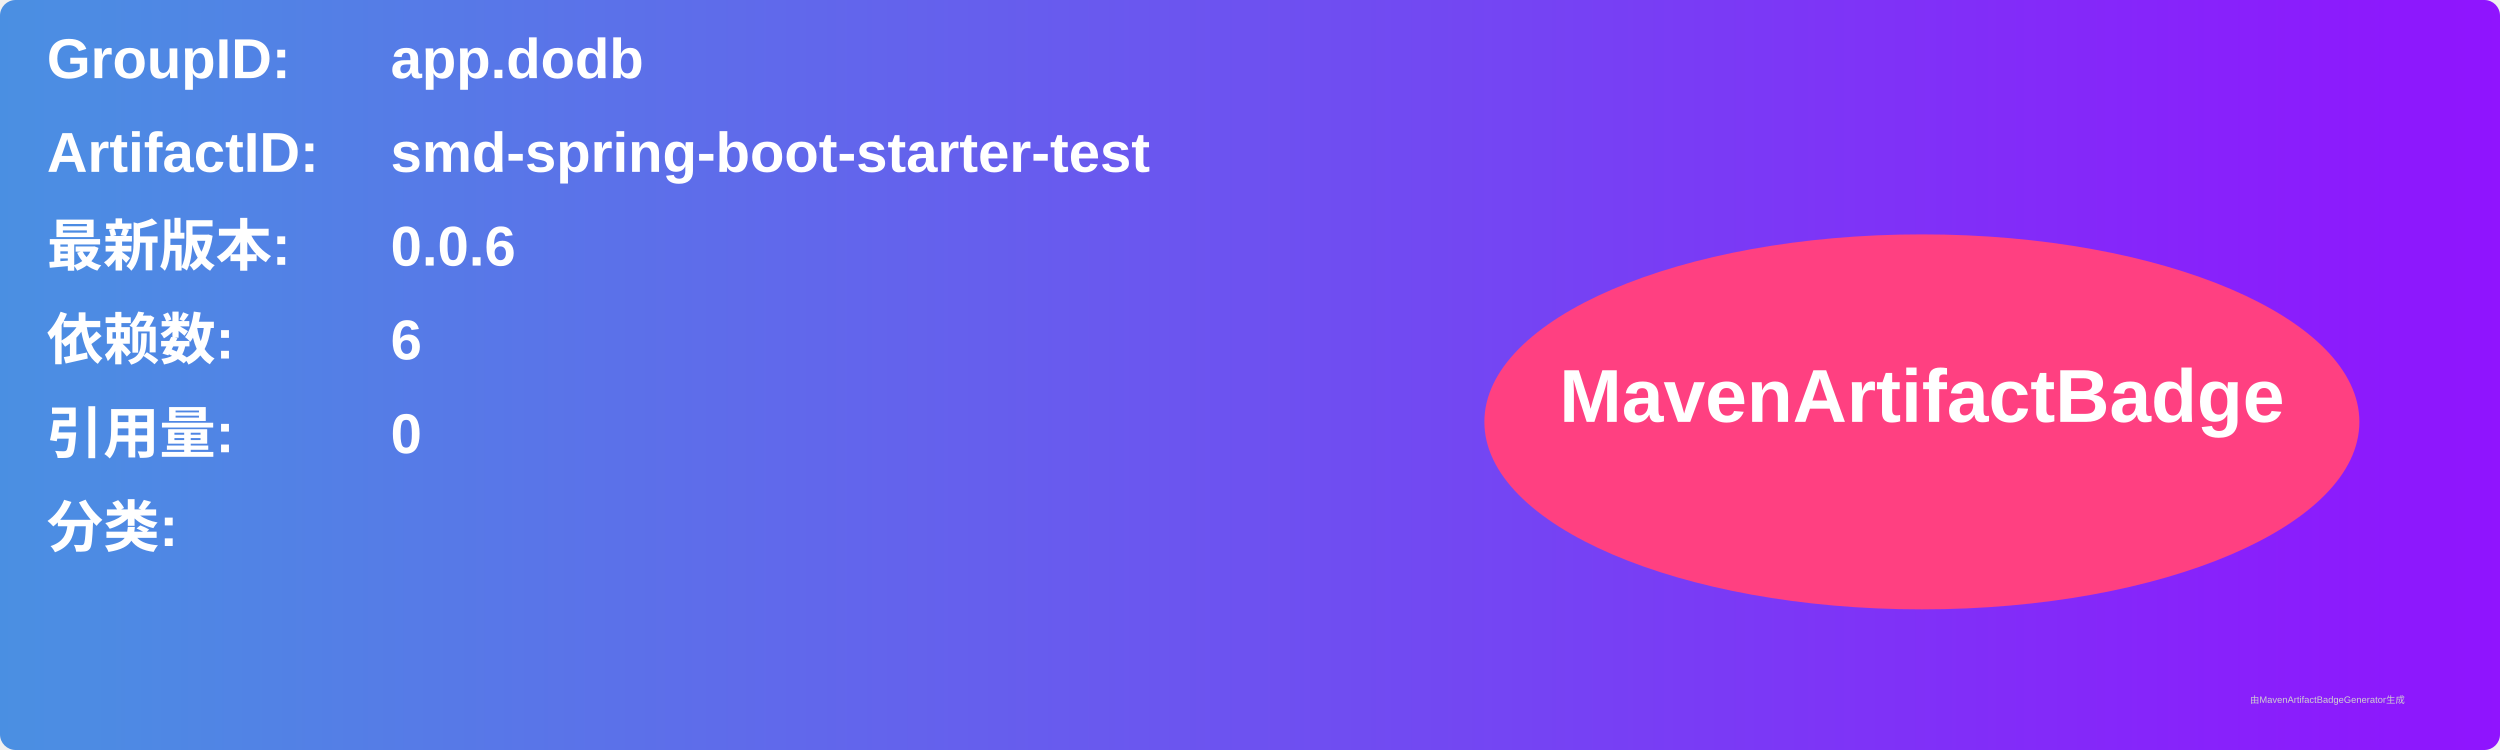
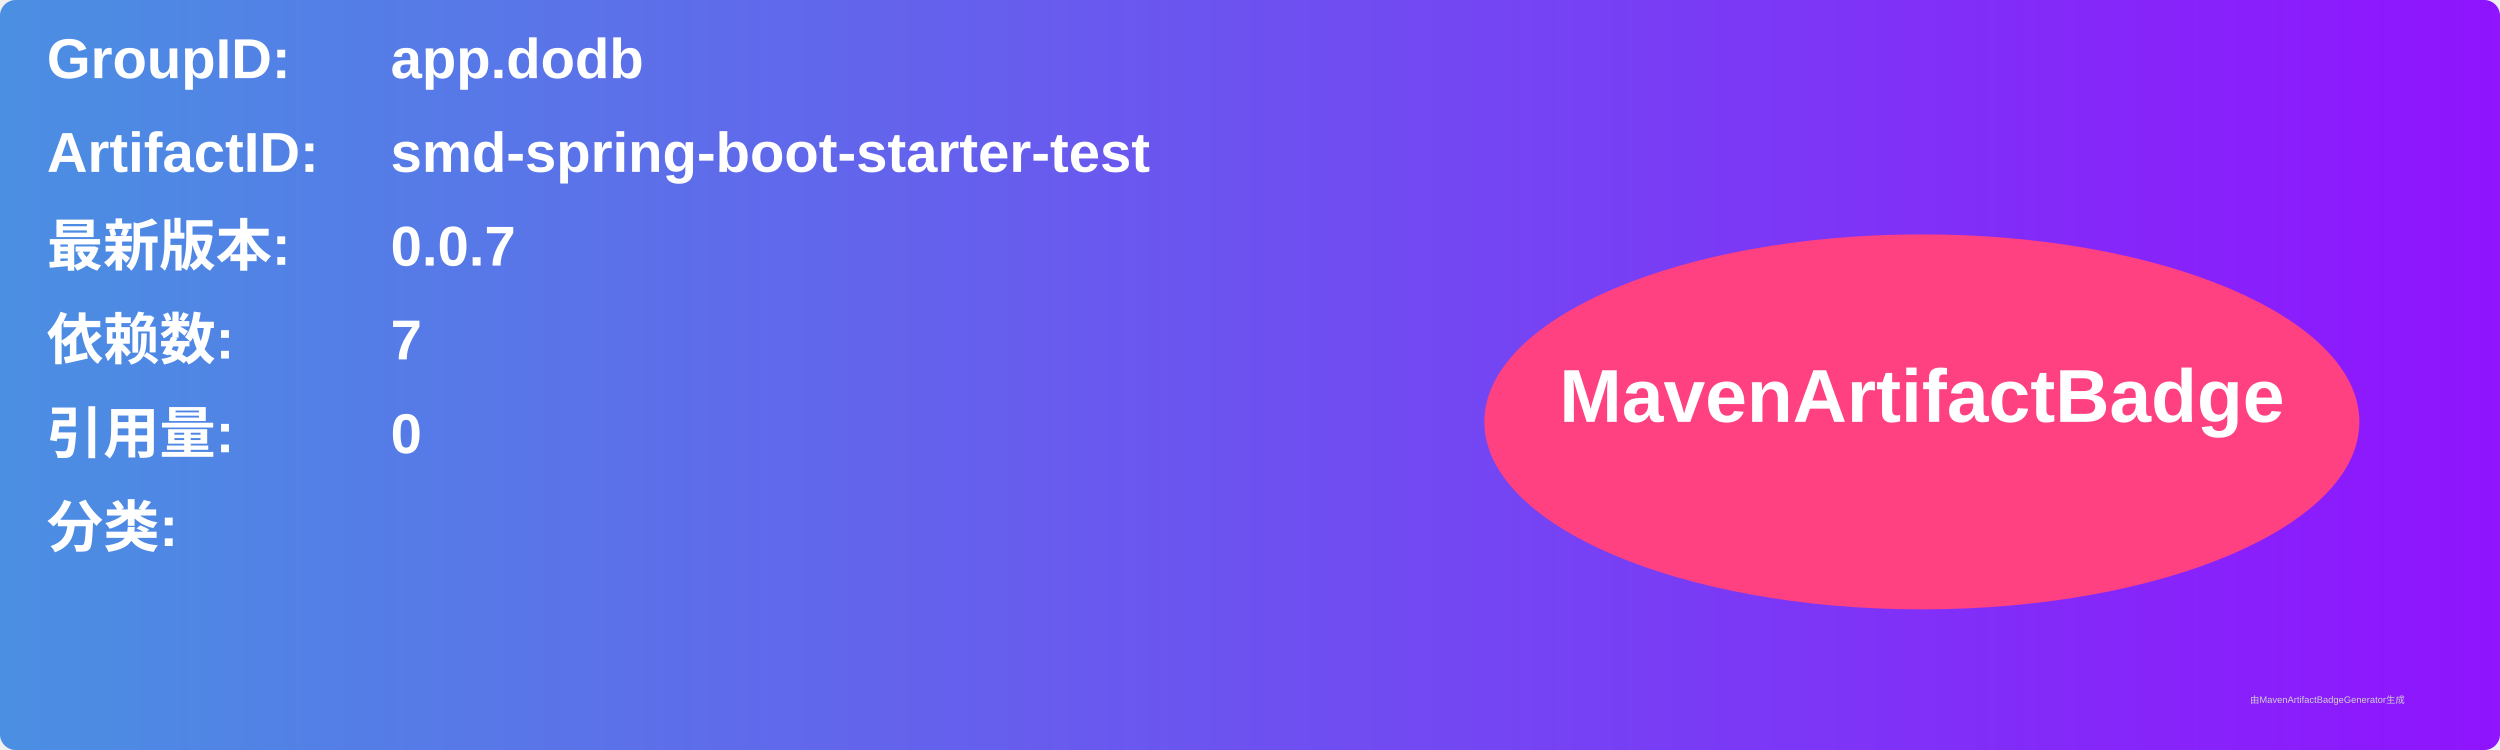
<svg xmlns="http://www.w3.org/2000/svg" width="800" height="240" viewBox="0 0 800 240">
  <linearGradient id="grad" x1="0%" y1="0%" x2="100%" y2="0%">
    <stop offset="0%" stop-color="#4a90e2" />
    <stop offset="100%" stop-color="#9013fe" />
  </linearGradient>
  <rect width="100%" height="100%" rx="5" ry="5" fill="url(#grad)" />
  <g transform="translate(15, 15)">
    <text x="0" y="10" font-family="Arial" font-size="18" fill="white" font-weight="bold" width="260">GroupID:</text>
    <text x="110" y="10" font-family="Arial" font-size="18" fill="white" font-weight="bold" width="460">app.dodb</text>
    <text x="0" y="40" font-family="Arial" font-size="18" fill="white" font-weight="bold" width="260">ArtifactID:</text>
    <text x="110" y="40" font-family="Arial" font-size="18" fill="white" font-weight="bold" width="460">smd-spring-boot-starter-test</text>
    <text x="0" y="70" font-family="Arial" font-size="18" fill="white" font-weight="bold">最新版本:</text>
    <text x="110" y="70" font-family="Arial" font-size="18" fill="white" font-weight="bold">
-       <tspan font-weight="bold">0.0.6</tspan>
+       <tspan font-weight="bold">0.0.7</tspan>
    </text>
    <text x="0" y="100" font-family="Arial" font-size="18" fill="white" font-weight="bold">依赖数: </text>
    <text x="110" y="100" font-family="Arial" font-size="18" fill="white">
-       <tspan font-weight="bold">6</tspan>
+       <tspan font-weight="bold">7</tspan>
    </text>
    <text x="0" y="130" font-family="Arial" font-size="18" fill="white" font-weight="bold">引用量: </text>
    <text x="110" y="130" font-family="Arial" font-size="18" fill="white">
      <tspan font-weight="bold">0</tspan>
    </text>
    <text x="0" y="160" font-family="Arial" font-size="18" fill="white" font-weight="bold">分类:</text>
    <text x="10" y="190" font-family="Arial" font-size="10" fill="white">
      <tspan font-weight="bold" />
    </text>
    <ellipse cx="600" cy="120" rx="140" ry="60" fill="#ff4081" />
    <text x="600" y="120" text-anchor="middle" font-family="Arial" font-size="24" fill="white" font-weight="bold">MavenArtifactBadge</text>
  </g>
  <text x="720" y="225" font-family="Arial" font-size="3" fill="#d0d0d0">由MavenArtifactBadgeGenerator生成</text>
</svg>
